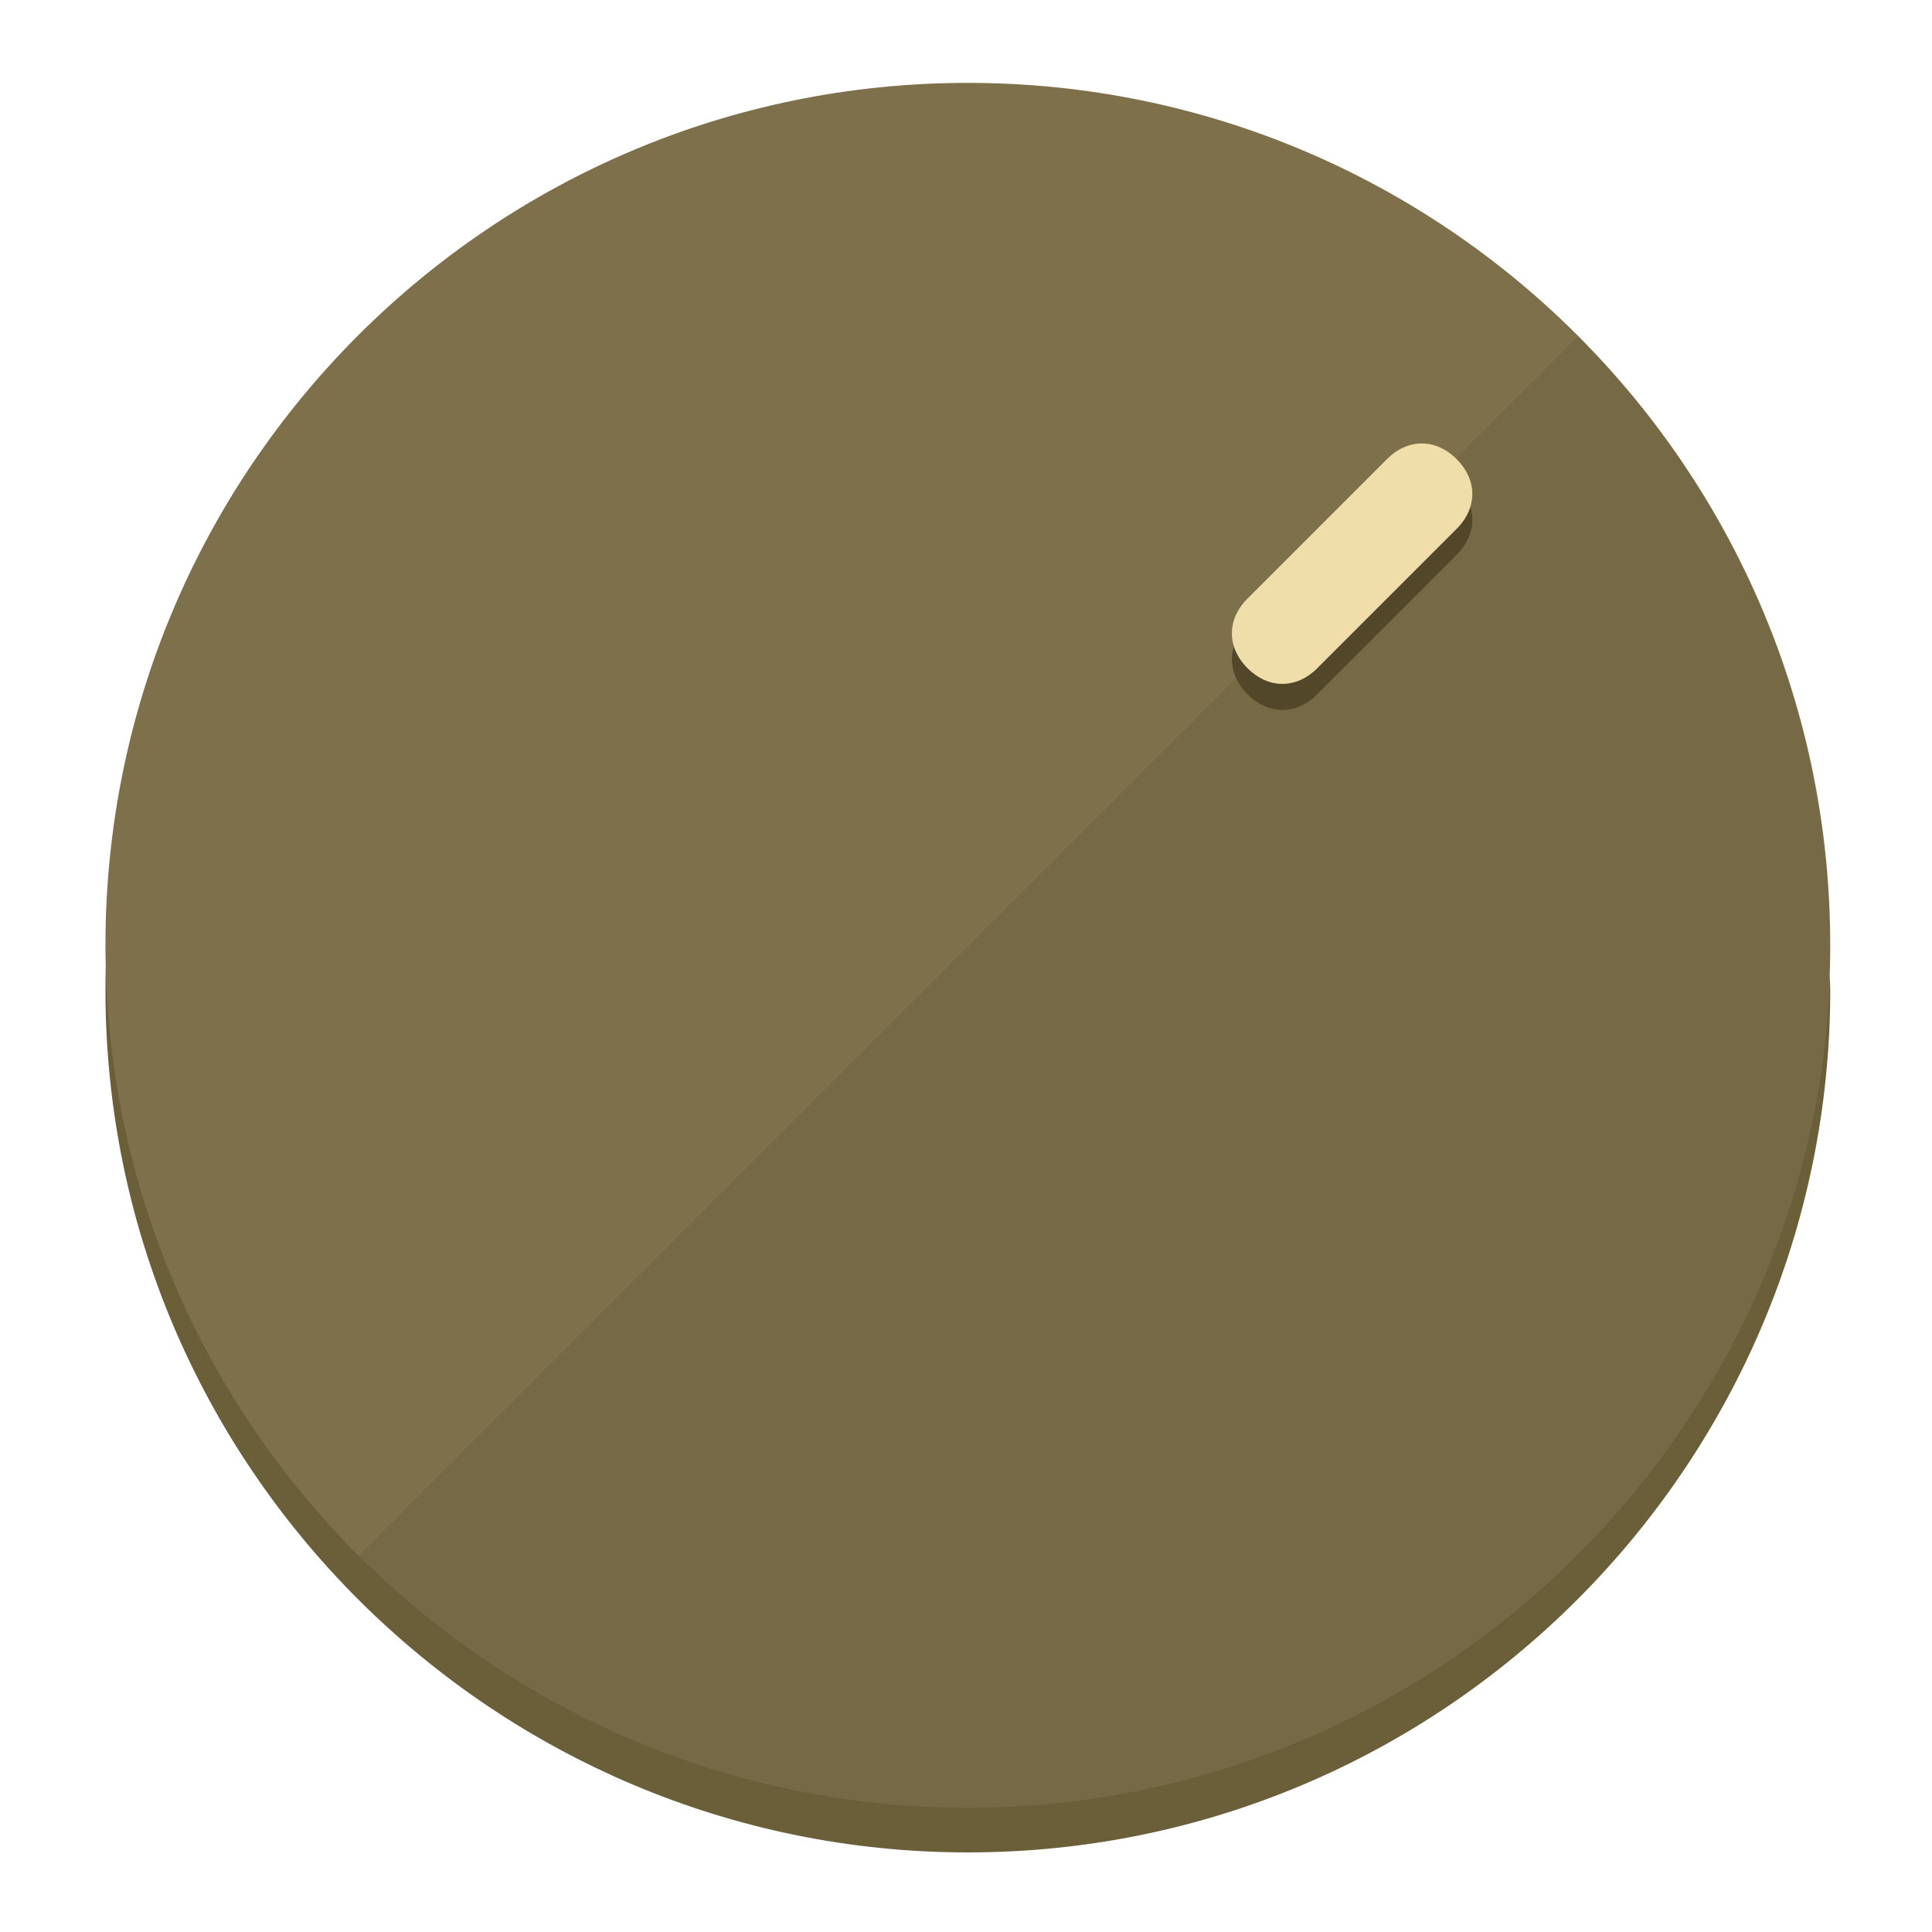
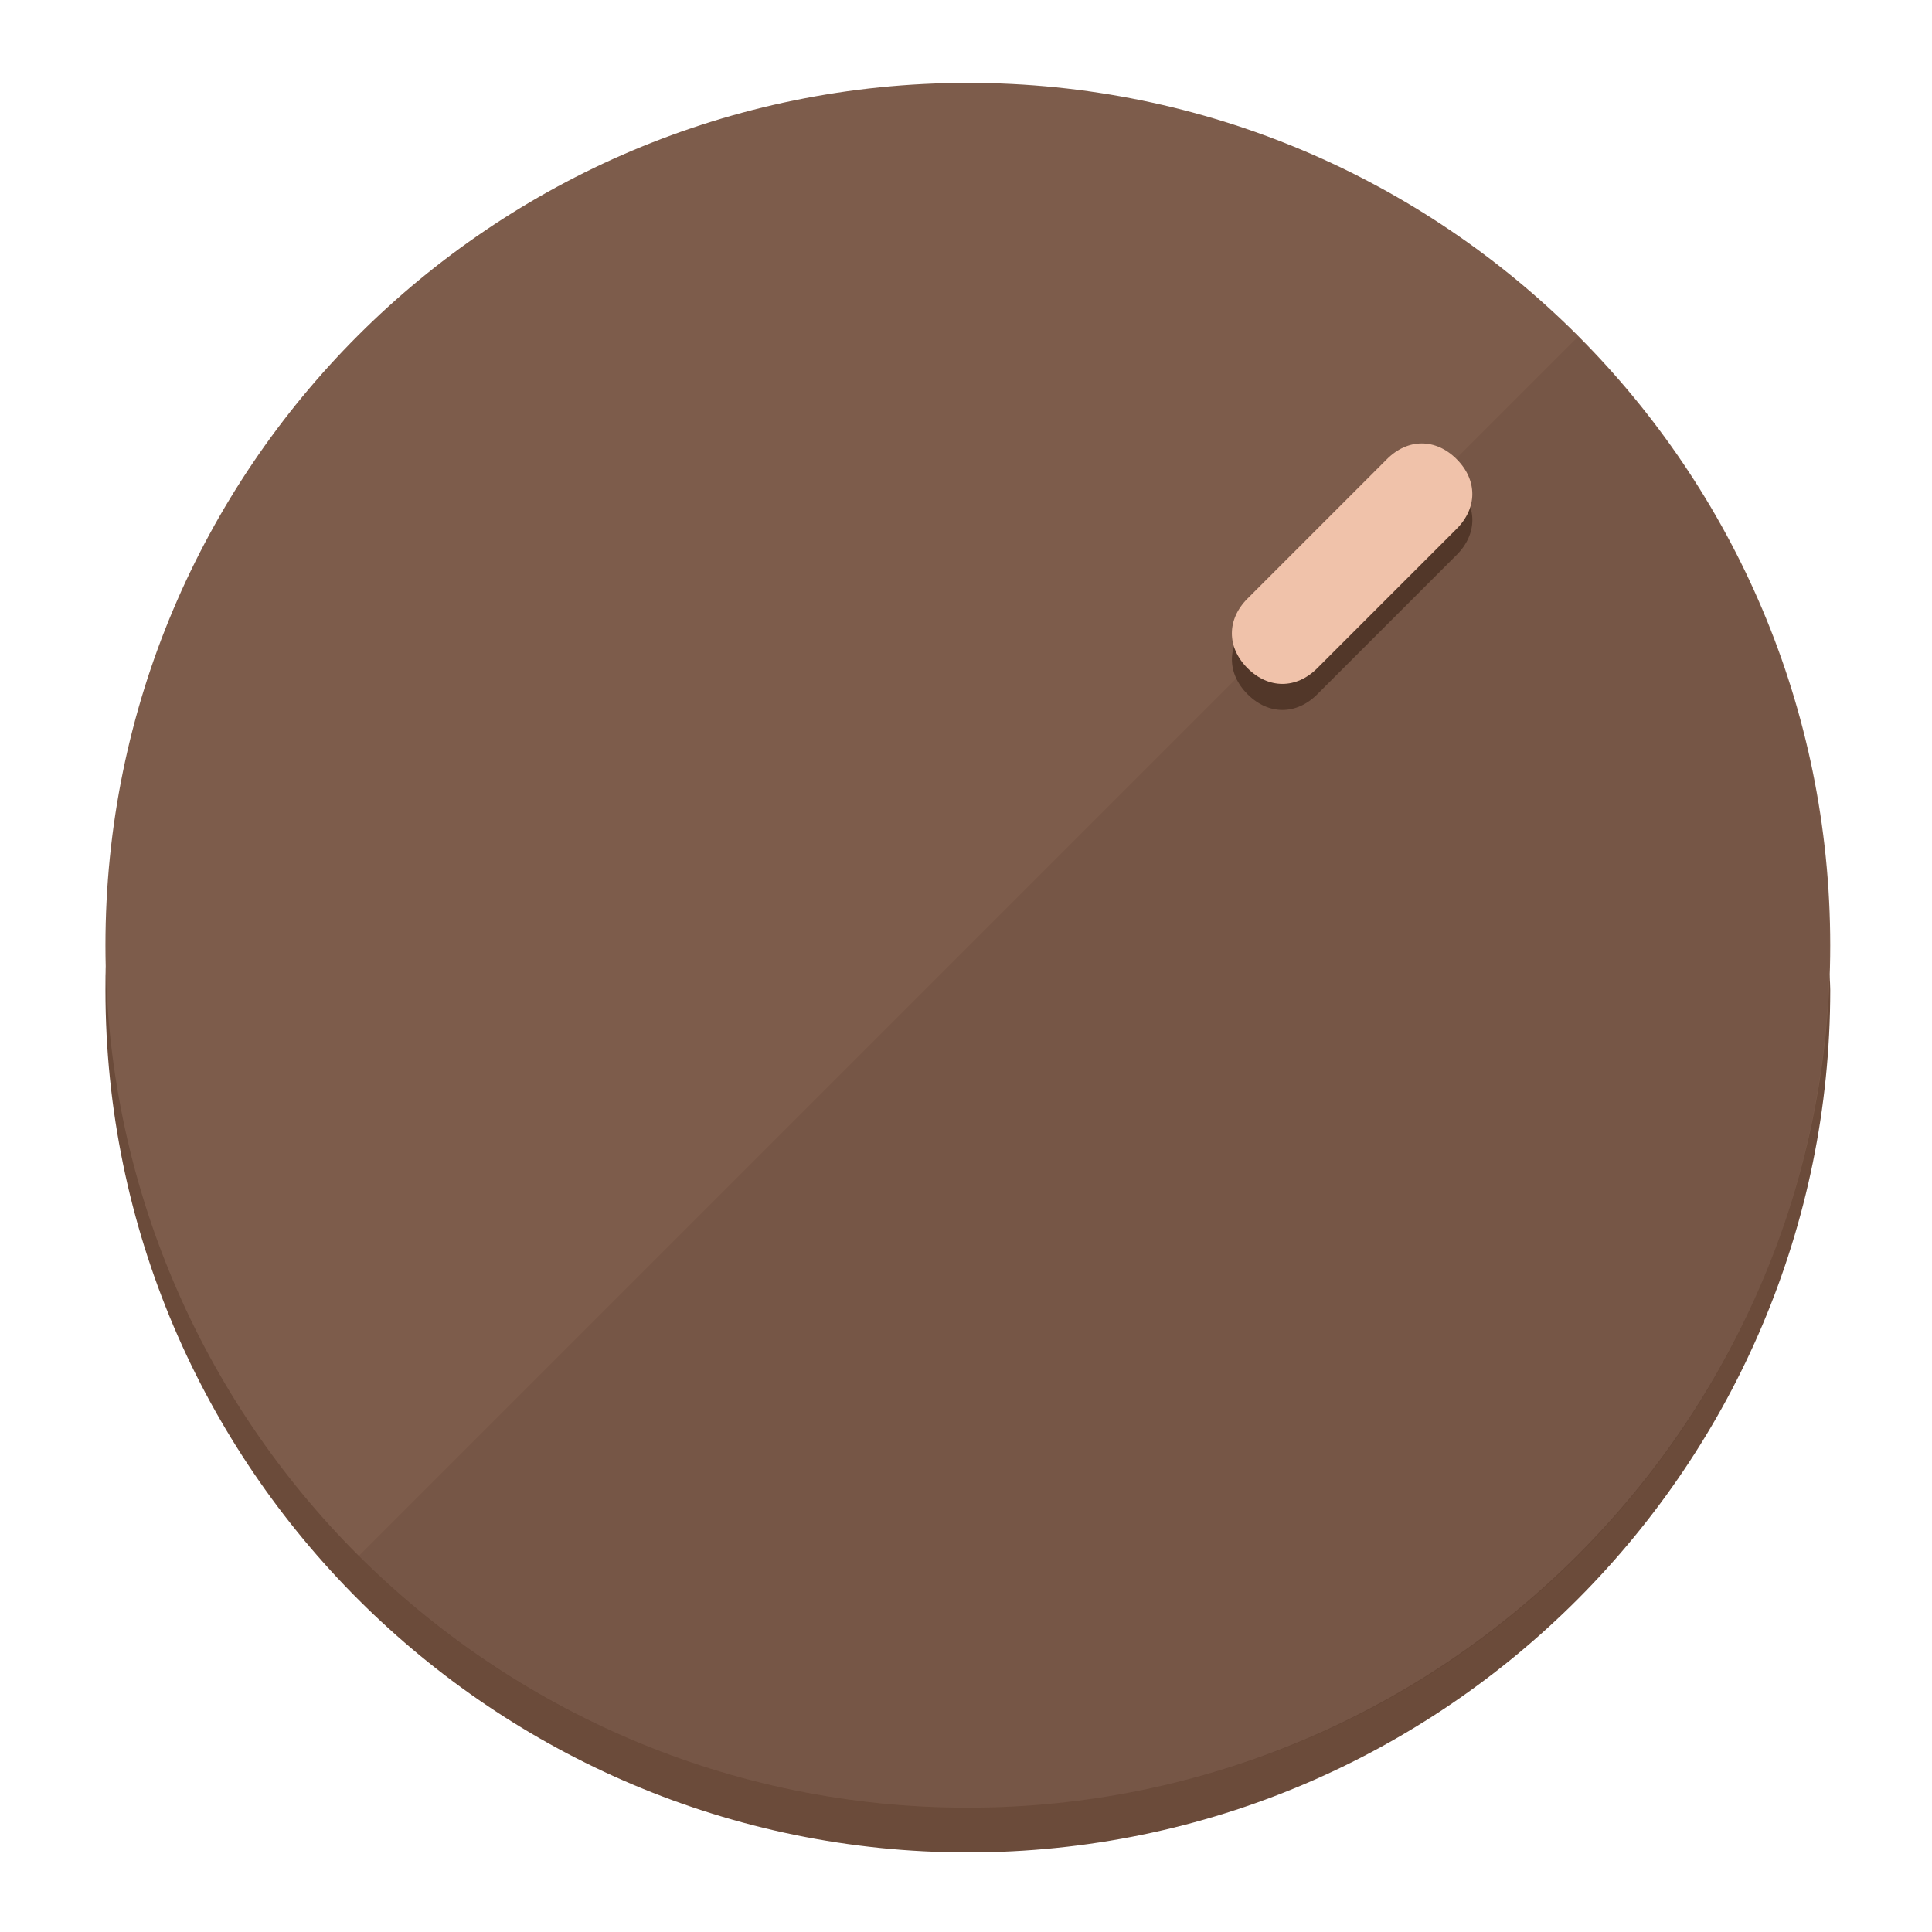
<svg xmlns="http://www.w3.org/2000/svg" height="120px" width="120px" version="1.1" id="Layer_1" viewBox="0 0 496.8 496.8" xml:space="preserve">
  <defs id="defs23" />
  <g id="g3158">
-     <path style="display:inline;fill:#6B5F3A;fill-opacity:1;stroke-width:1.584" d="m 248.875,445.92 c 116.582,0 212.89,-91.238 220.493,-205.286 0,5.069 1.267,8.87 1.267,13.939 0,121.651 -98.842,221.76 -221.76,221.76 -121.651,0 -221.76,-98.842 -221.76,-221.76 0,-5.069 0,-8.87 1.267,-13.939 7.603,114.048 103.91,205.286 220.493,205.286 z" id="path8" />
-     <circle style="display:inline;fill:#7D704B;fill-opacity:1;stroke-width:1.584" cx="248.875" cy="243.071" r="221.76" id="circle12" />
-     <path style="display:inline;fill:#524729;fill-opacity:0.154;stroke-width:1.587" d="m 405.744,86.606 c 86.308,86.308 86.308,227.193 0,313.5 -86.308,86.308 -227.193,86.308 -313.5,0" id="path14" />
+     <path style="display:inline;fill:#6B4B3A;fill-opacity:1;stroke-width:1.584" d="m 248.875,445.92 c 116.582,0 212.89,-91.238 220.493,-205.286 0,5.069 1.267,8.87 1.267,13.939 0,121.651 -98.842,221.76 -221.76,221.76 -121.651,0 -221.76,-98.842 -221.76,-221.76 0,-5.069 0,-8.87 1.267,-13.939 7.603,114.048 103.91,205.286 220.493,205.286 z" id="path8" />
+     <circle style="display:inline;fill:#7D5C4B;fill-opacity:1;stroke-width:1.584" cx="248.875" cy="243.071" r="221.76" id="circle12" />
+     <path style="display:inline;fill:#523729;fill-opacity:0.154;stroke-width:1.587" d="m 405.744,86.606 c 86.308,86.308 86.308,227.193 0,313.5 -86.308,86.308 -227.193,86.308 -313.5,0" id="path14" />
  </g>
  <g id="g3198">
    <circle style="display:none;fill:#000000;fill-opacity:0;stroke-width:1.584" cx="347.932" cy="-3.454" r="221.76" id="circle12-3" transform="rotate(45)" />
-     <path style="display:inline;fill:#524729;fill-opacity:1;stroke-width:1.584" d="m 338.732,178.525 c -5.376,5.376 -12.545,5.376 -17.921,-3e-5 v 0 c -5.376,-5.376 -5.376,-12.545 -1e-5,-17.921 l 35.842,-35.842 c 5.376,-5.376 12.545,-5.376 17.921,2e-5 v 0 c 5.376,5.376 5.376,12.545 0,17.921 z" id="path3789" />
-     <path style="display:inline;fill:#F0DEAA;stroke-width:1.584" d="m 338.722,171.826 c -5.376,5.376 -12.545,5.376 -17.921,-2e-5 v 0 c -5.376,-5.376 -5.376,-12.545 0,-17.921 l 35.842,-35.842 c 5.376,-5.376 12.545,-5.376 17.921,-10e-6 v 0 c 5.376,5.376 5.376,12.545 0,17.921 z" id="path915" />
+     <path style="display:inline;fill:#523729;fill-opacity:1;stroke-width:1.584" d="m 338.732,178.525 c -5.376,5.376 -12.545,5.376 -17.921,-3e-5 v 0 c -5.376,-5.376 -5.376,-12.545 -1e-5,-17.921 l 35.842,-35.842 c 5.376,-5.376 12.545,-5.376 17.921,2e-5 v 0 c 5.376,5.376 5.376,12.545 0,17.921 z" id="path3789" />
+     <path style="display:inline;fill:#F0C2AA;stroke-width:1.584" d="m 338.722,171.826 c -5.376,5.376 -12.545,5.376 -17.921,-2e-5 v 0 c -5.376,-5.376 -5.376,-12.545 0,-17.921 l 35.842,-35.842 c 5.376,-5.376 12.545,-5.376 17.921,-10e-6 v 0 c 5.376,5.376 5.376,12.545 0,17.921 z" id="path915" />
  </g>
</svg>
